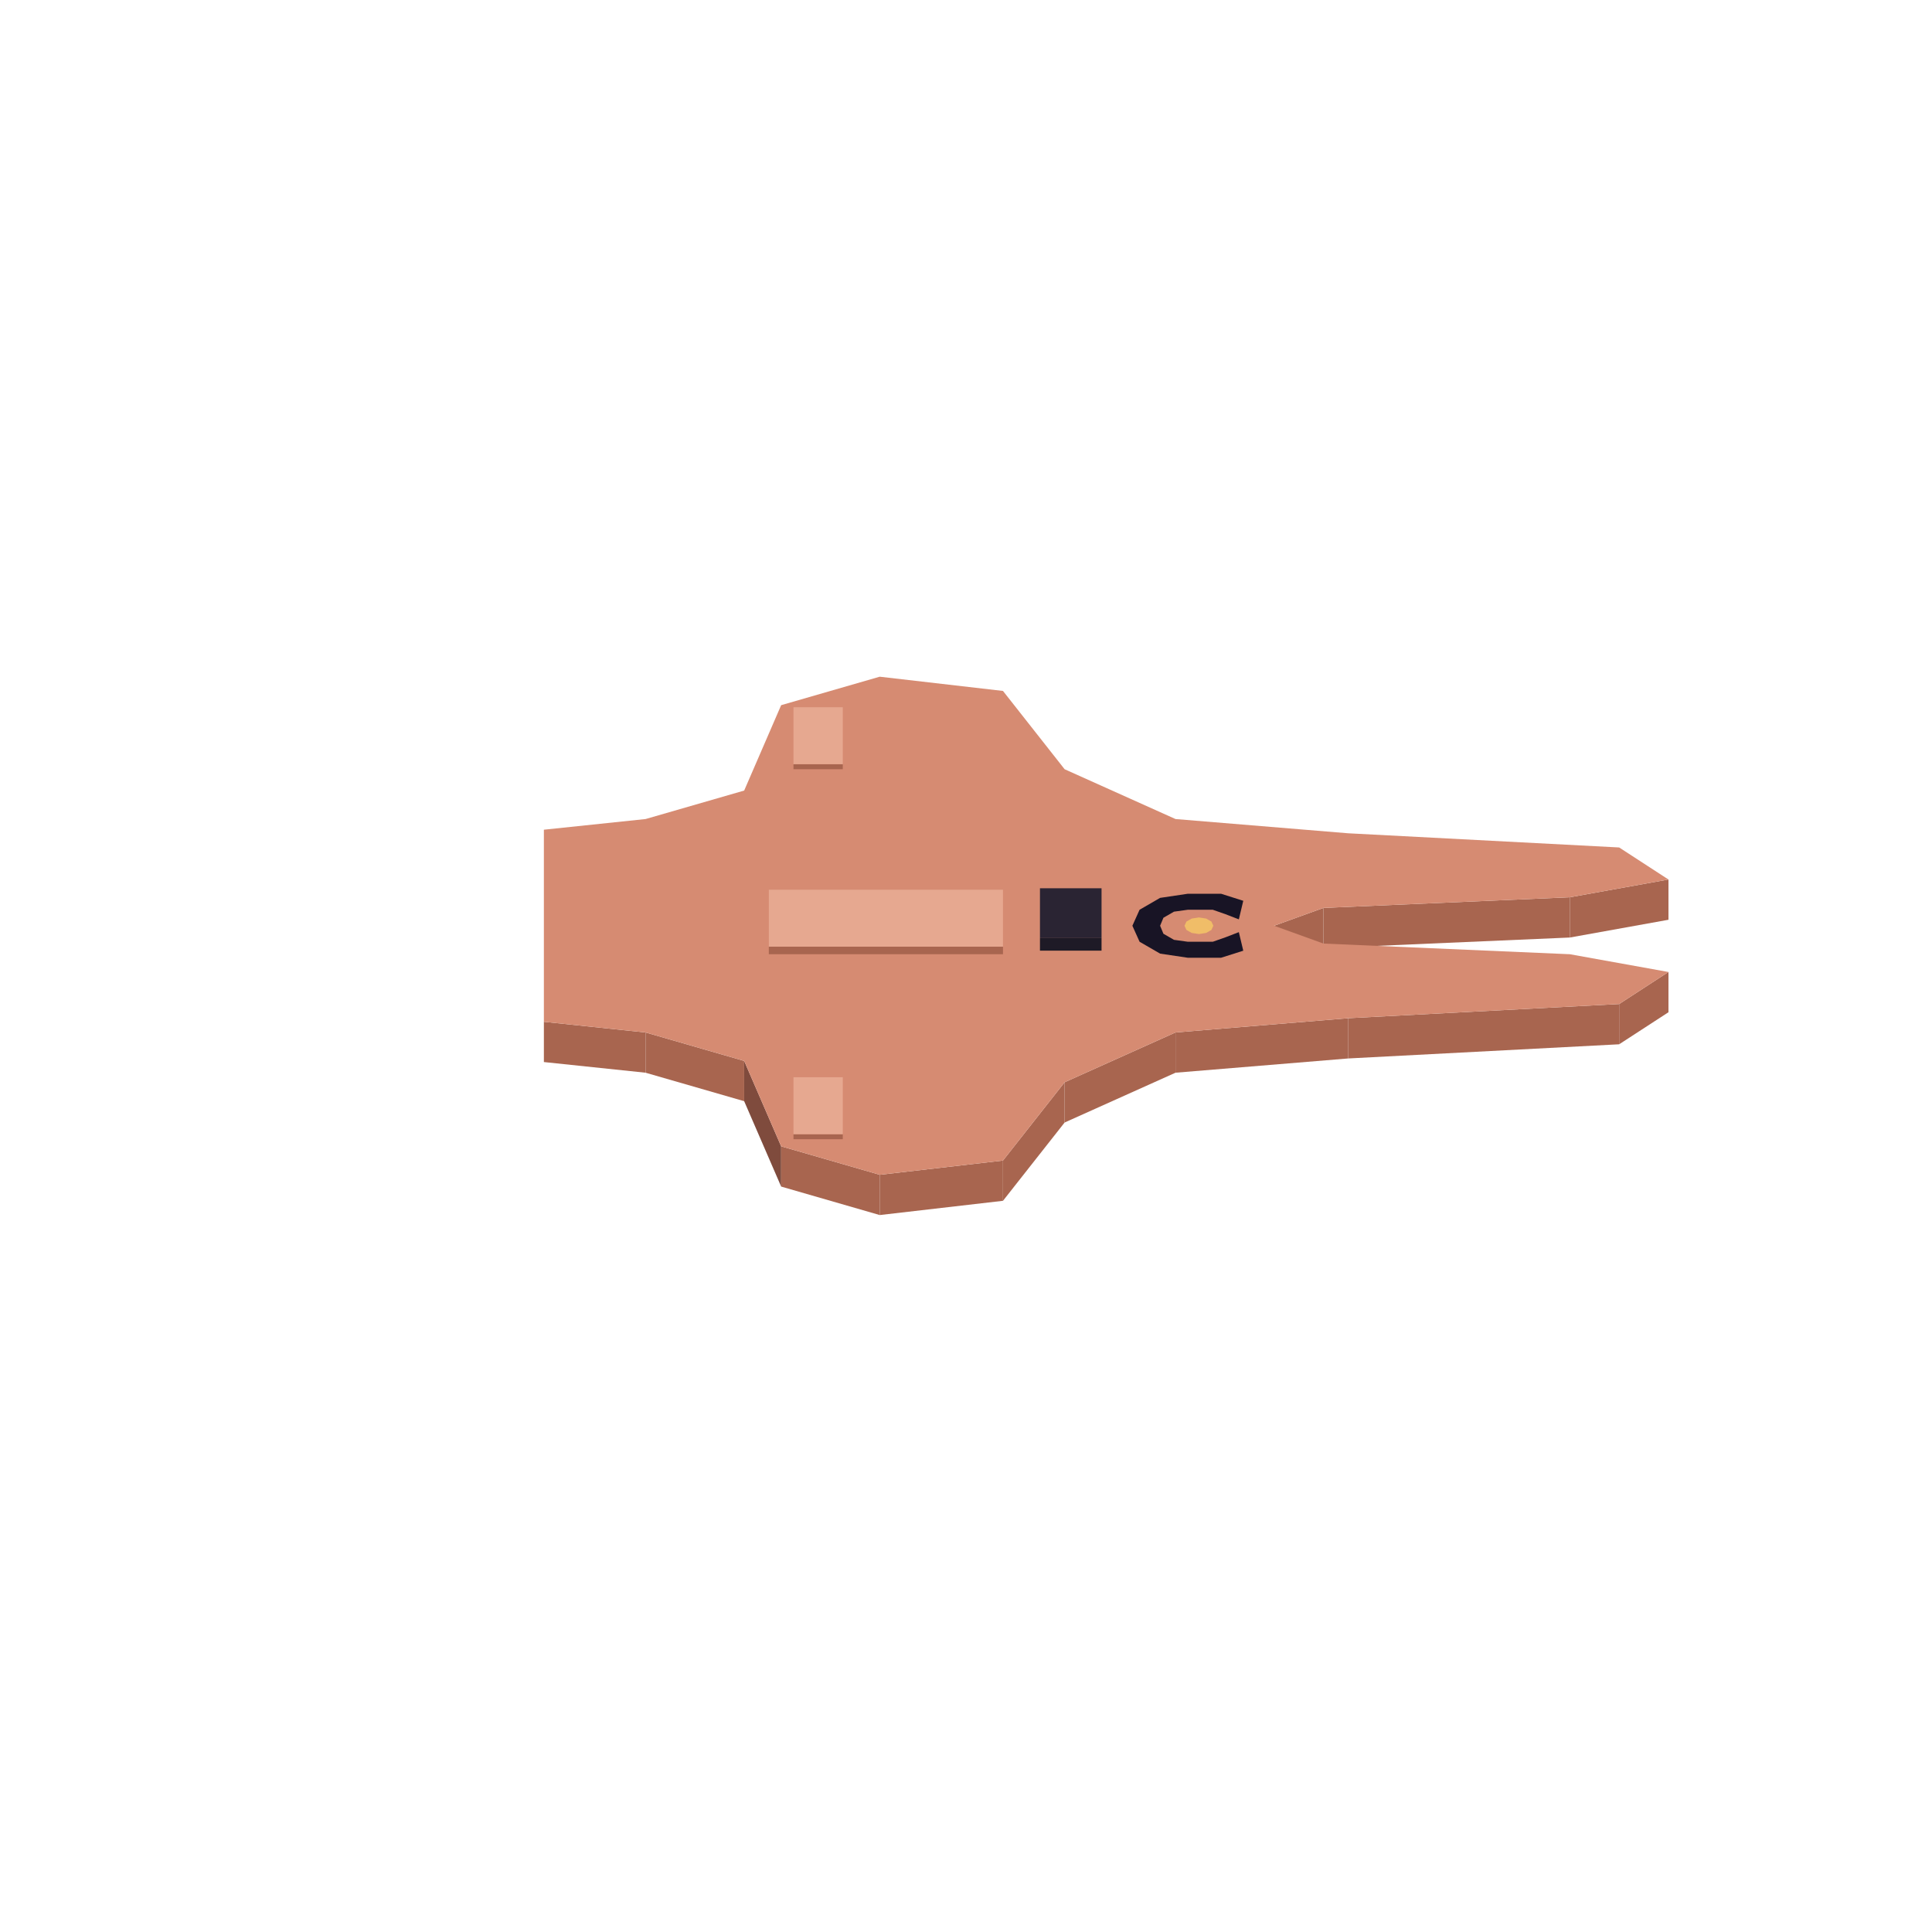
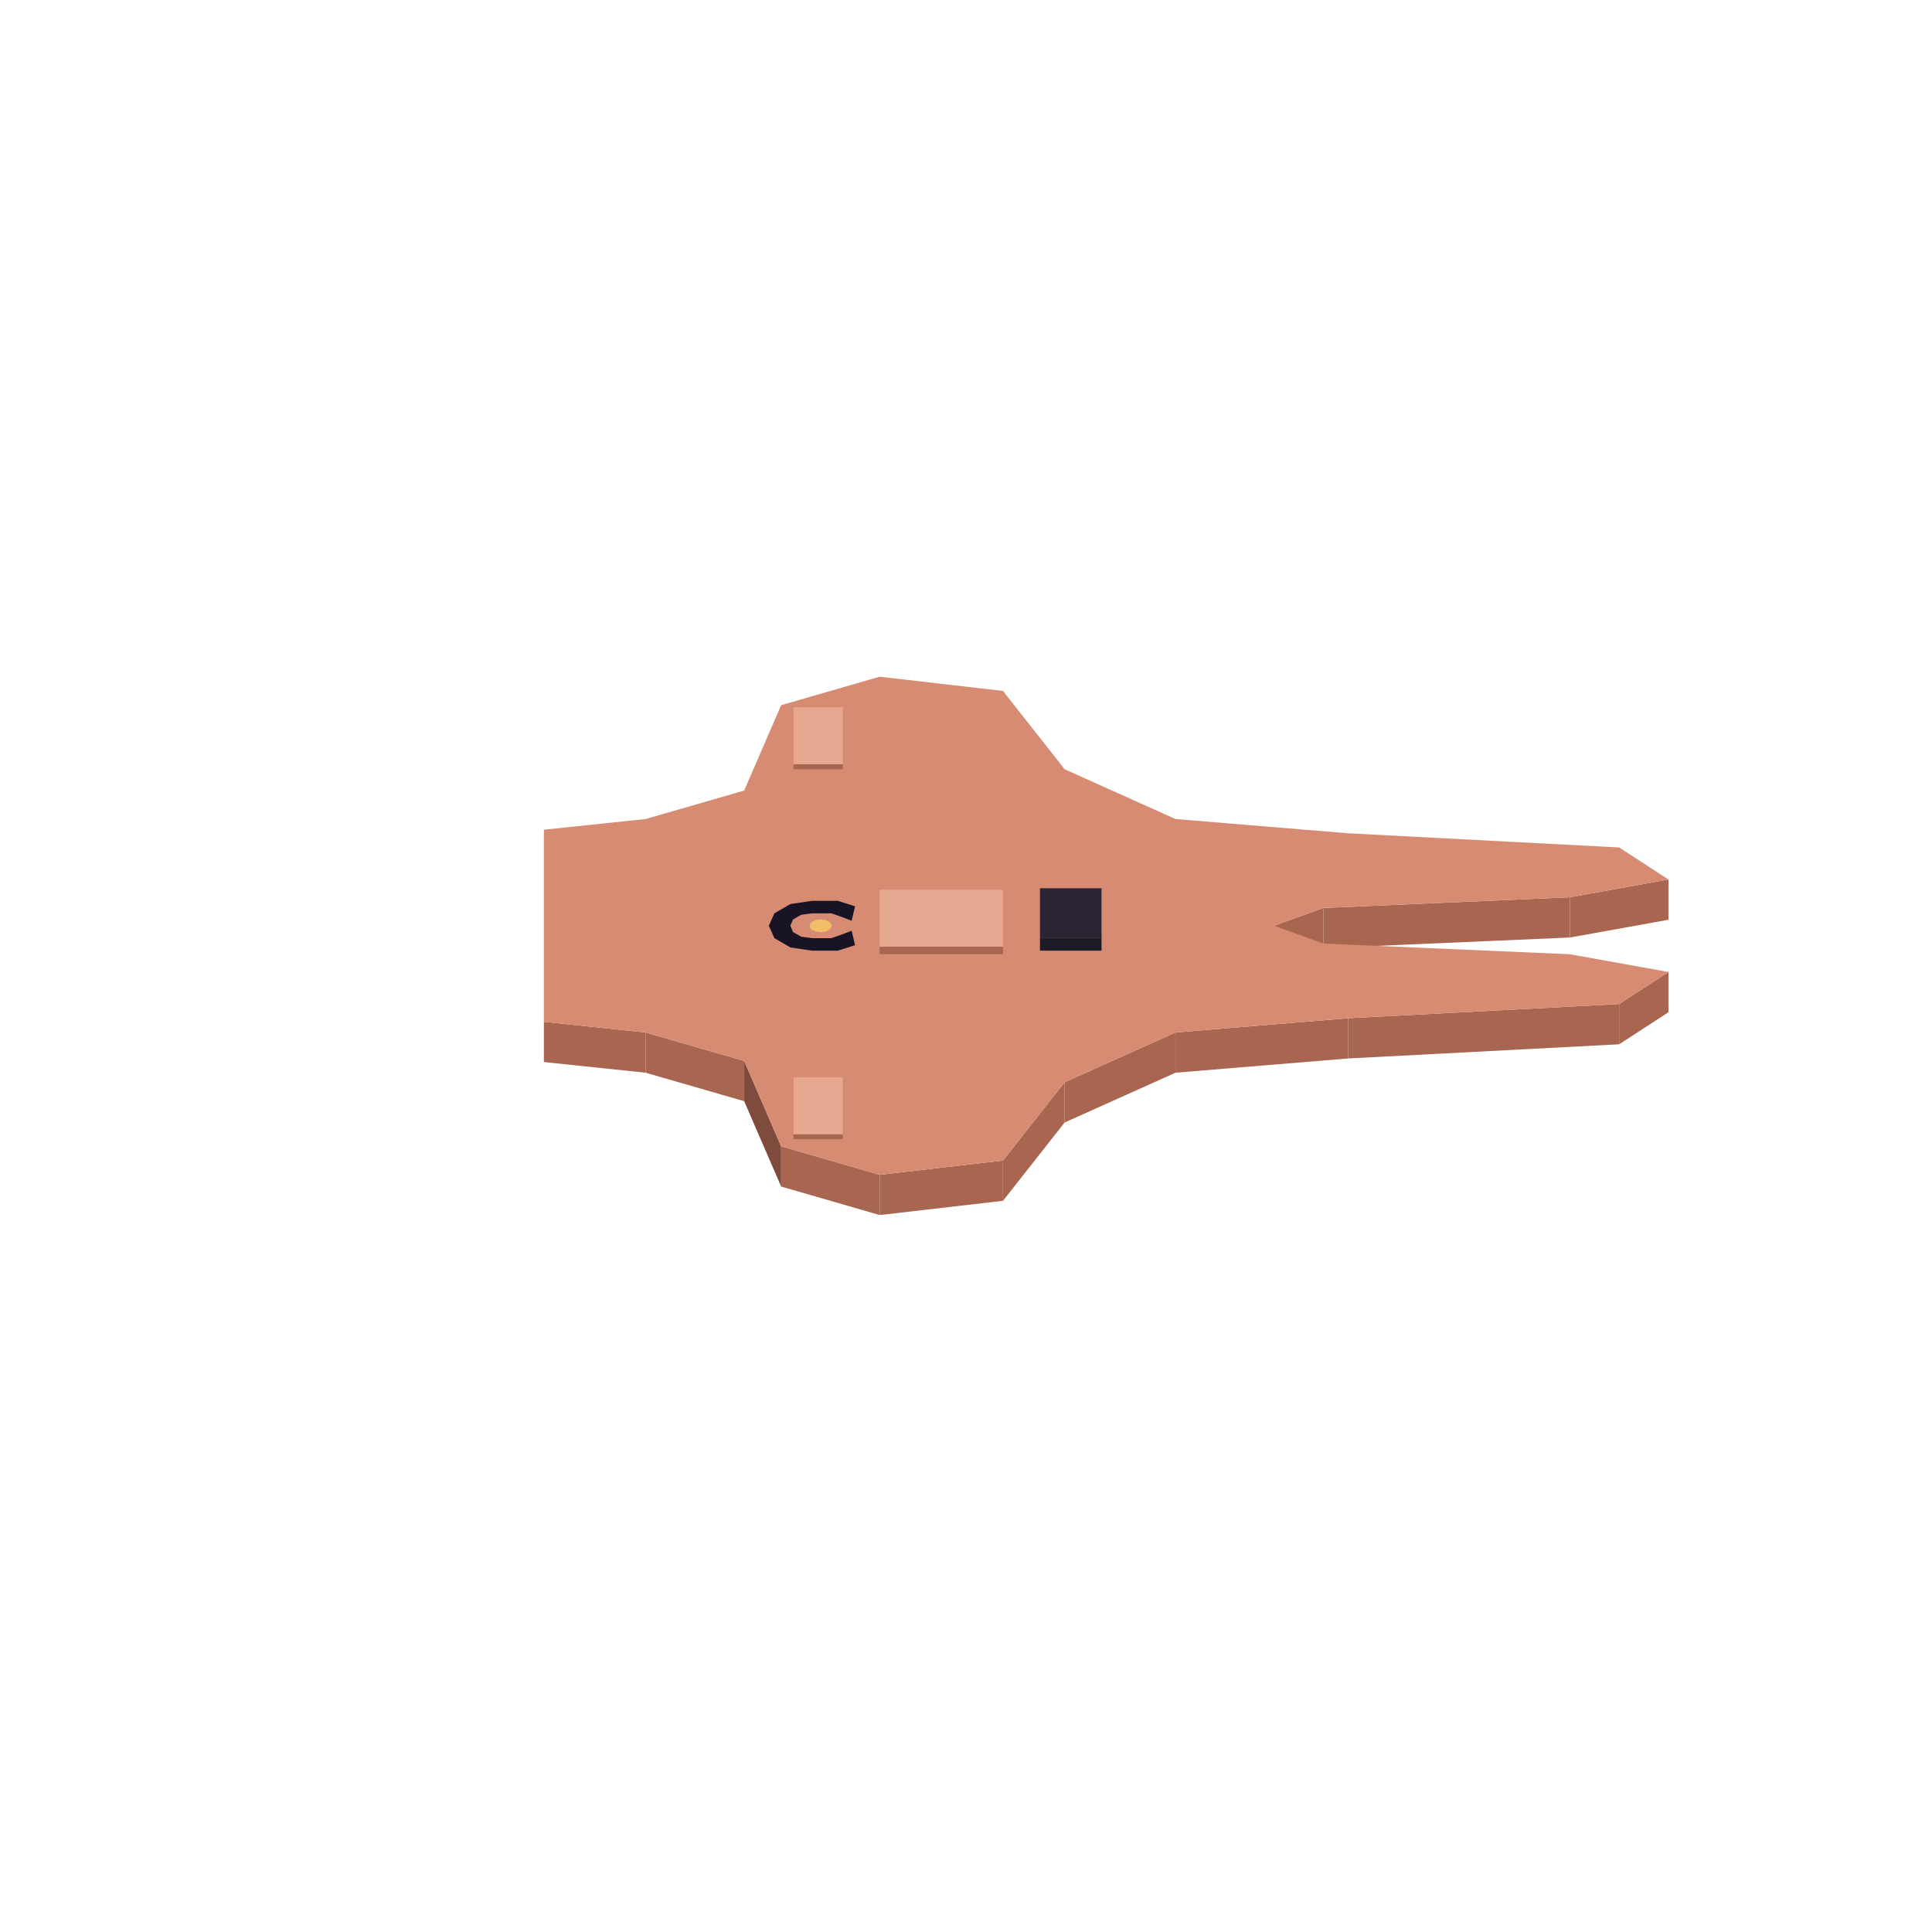
<svg xmlns="http://www.w3.org/2000/svg" width="168" height="168" viewBox="0 0 384 384">
  <polygon fill="#a8654f" points="321.82,199.56 331.62,193.19 331.62,201.19 321.82,207.56" />
  <polygon fill="#a8654f" points="267.93,202.38 321.82,199.56 321.82,207.56 267.93,210.38" />
  <polygon fill="#a8654f" points="233.64,205.21 267.93,202.38 267.93,210.38 233.64,213.21" />
  <polygon fill="#a8654f" points="211.60,215.11 233.64,205.21 233.64,213.21 211.60,223.11" />
  <polygon fill="#a8654f" points="199.35,230.67 211.60,215.11 211.60,223.11 199.35,238.67" />
  <polygon fill="#a8654f" points="174.85,233.50 199.35,230.67 199.35,238.67 174.85,241.50" />
  <polygon fill="#a8654f" points="155.26,227.84 174.85,233.50 174.85,241.50 155.26,235.84" />
  <polygon fill="#7f4b3d" points="147.91,210.87 155.26,227.84 155.26,235.84 147.91,218.87" />
  <polygon fill="#a8654f" points="128.31,205.21 147.91,210.87 147.91,218.87 128.31,213.21" />
  <polygon fill="#a8654f" points="108.10,203.09 128.31,205.21 128.31,213.21 108.10,211.09" />
  <polygon fill="#a8654f" points="312.02,178.34 331.62,174.81 331.62,182.81 312.02,186.34" />
  <polygon fill="#a8654f" points="263.04,180.46 312.02,178.34 312.02,186.34 263.04,188.46" />
  <polygon fill="#a8654f" points="253.24,184.00 263.04,180.46 263.04,188.46 253.24,192.00" />
  <polygon fill="#d68b72" points="253.24,184.00 263.04,187.54 312.02,189.66 331.62,193.19 321.82,199.56 267.93,202.38 233.64,205.21 211.60,215.11 199.35,230.67 174.85,233.50 155.26,227.84 147.91,210.87 128.31,205.21 108.10,203.09 108.10,164.91 128.31,162.79 147.91,157.13 155.26,140.16 174.85,134.50 199.35,137.33 211.60,152.89 233.64,162.79 267.93,165.62 321.82,168.44 331.62,174.81 312.02,178.34 263.04,180.46 253.24,184.00" />
-   <polygon fill="#f0bd68" points="238.30,185.65 236.86,185.43 235.81,184.83 235.43,184.00 235.81,183.17 236.86,182.57 238.30,182.35 239.73,182.57 240.78,183.17 241.16,184.00 240.78,184.83 239.73,185.43" />
-   <polygon fill="#181425" points="226.50,180.82 230.58,178.46 236.09,177.64 242.70,177.64 247.11,179.04 246.23,182.73 243.59,181.71 241.05,180.82 236.09,180.82 233.34,181.20 231.24,182.41 230.58,184.00 231.24,185.59 233.34,186.80 236.09,187.18 241.05,187.18 243.59,186.29 246.23,185.27 247.11,188.96 242.70,190.36 236.09,190.36 230.58,189.54 226.50,187.18 225.07,184.00" />
+   <polygon fill="#f0bd68" points="163.10,185.29 161.98,185.11 161.17,184.64 160.87,184.00 161.17,183.36 161.98,182.89 163.10,182.71 164.21,182.89 165.03,183.36 165.33,184.00 165.03,184.64 164.21,185.11" />
+   <polygon fill="#181425" points="153.92,181.53 157.09,179.69 161.38,179.05 166.53,179.05 169.95,180.14 169.27,183.01 167.21,182.22 165.24,181.53 161.38,181.53 159.24,181.82 157.61,182.76 157.09,184.00 157.61,185.24 159.24,186.18 161.38,186.47 165.24,186.47 167.21,185.78 169.27,184.99 169.95,187.86 166.53,188.95 161.38,188.95 157.09,188.31 153.92,186.47 152.81,184.00" />
  <polygon fill="#a8654f" points="157.71,151.89 167.51,151.89 167.51,152.89 157.71,152.89" />
  <polygon fill="#e6a890" points="167.51,140.57 167.51,151.89 157.71,151.89 157.71,140.57" />
-   <polygon fill="#a8654f" points="152.81,188.16 199.35,188.16 199.35,189.66 152.81,189.66" />
-   <polygon fill="#e6a890" points="199.35,176.84 199.35,188.16 152.81,188.16 152.81,176.84" />
+   <polygon fill="#a8654f" points="174.85,188.16 199.35,188.16 199.35,189.66 174.85,189.66" />
+   <polygon fill="#e6a890" points="199.35,176.84 199.35,188.16 174.85,188.16 174.85,176.84" />
  <polygon fill="#1e1a26" points="206.70,186.45 218.94,186.45 218.94,188.95 206.70,188.95" />
  <polygon fill="#2a2433" points="218.94,176.55 218.94,186.45 206.70,186.45 206.70,176.55" />
  <polygon fill="#a8654f" points="157.71,225.43 167.51,225.43 167.51,226.43 157.71,226.43" />
  <polygon fill="#e6a890" points="167.51,214.11 167.51,225.43 157.71,225.43 157.71,214.11" />
</svg>
